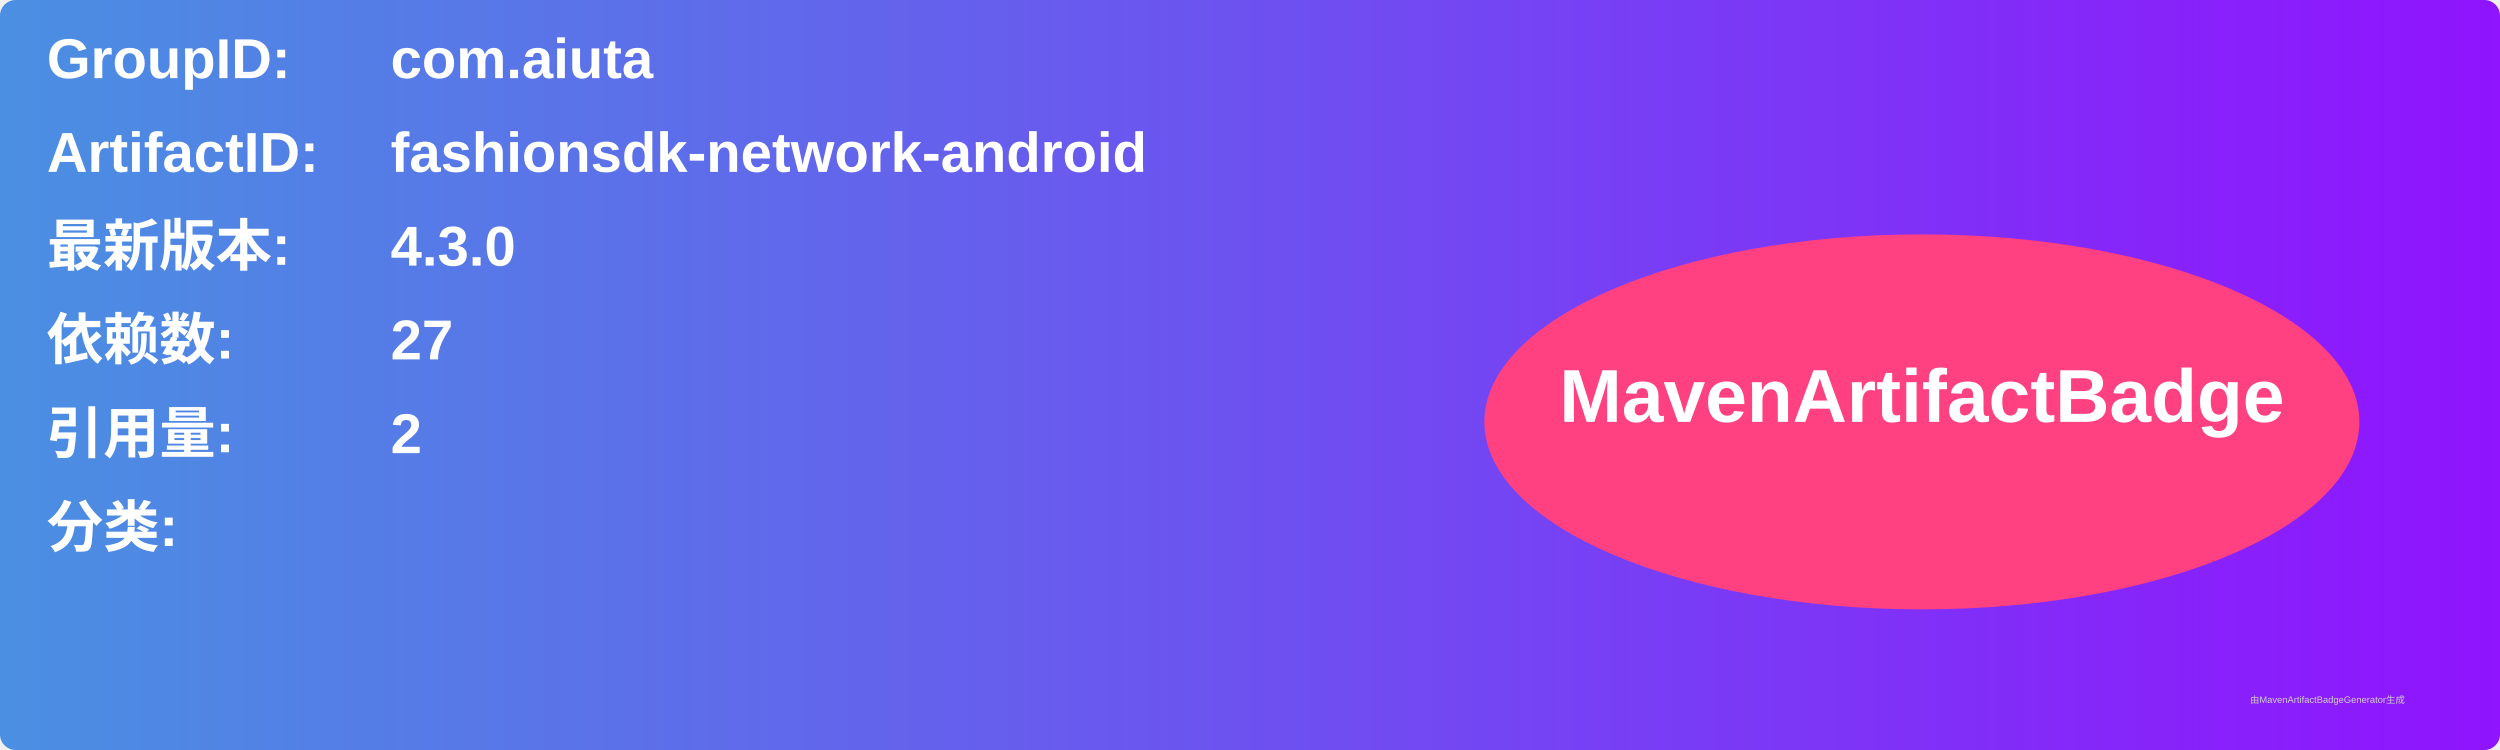
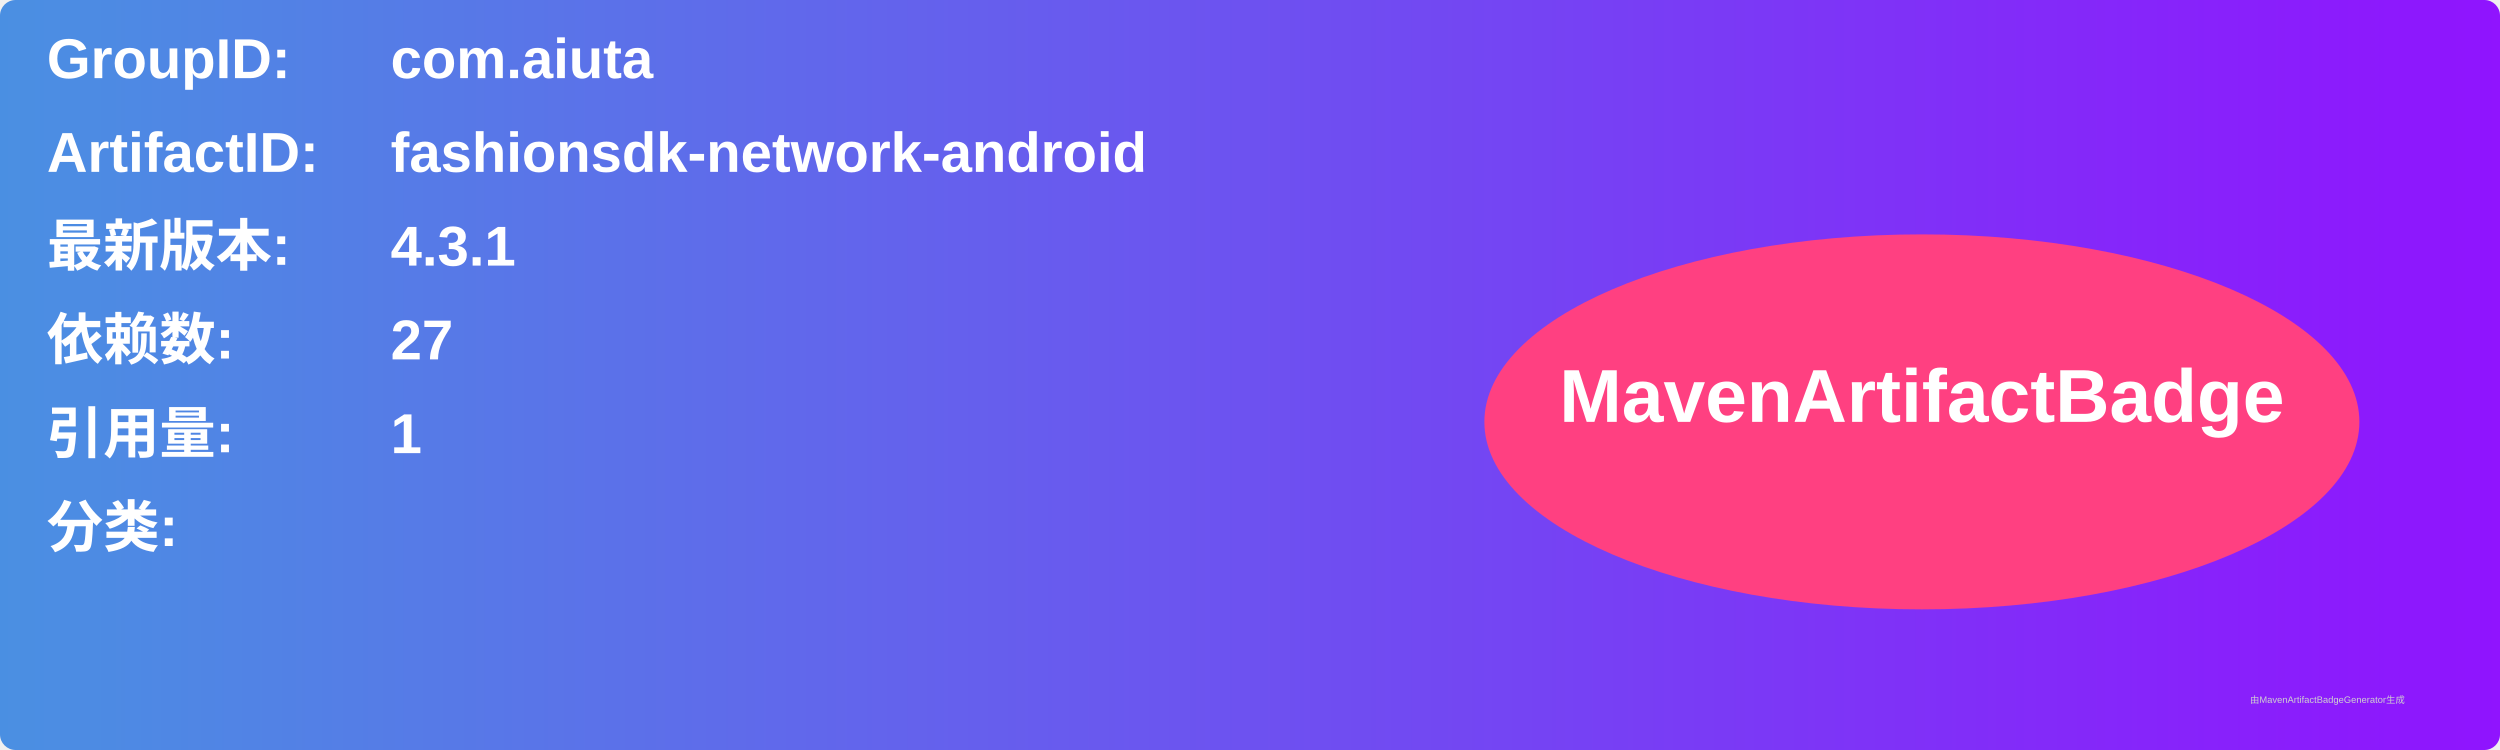
<svg xmlns="http://www.w3.org/2000/svg" width="800" height="240" viewBox="0 0 800 240">
  <linearGradient id="grad" x1="0%" y1="0%" x2="100%" y2="0%">
    <stop offset="0%" stop-color="#4a90e2" />
    <stop offset="100%" stop-color="#9013fe" />
  </linearGradient>
  <rect width="100%" height="100%" rx="5" ry="5" fill="url(#grad)" />
  <g transform="translate(15, 15)">
    <text x="0" y="10" font-family="Arial" font-size="18" fill="white" font-weight="bold" width="260">GroupID:</text>
    <text x="110" y="10" font-family="Arial" font-size="18" fill="white" font-weight="bold" width="460">com.aiuta</text>
    <text x="0" y="40" font-family="Arial" font-size="18" fill="white" font-weight="bold" width="260">ArtifactID:</text>
    <text x="110" y="40" font-family="Arial" font-size="18" fill="white" font-weight="bold" width="460">fashionsdk-network-android</text>
    <text x="0" y="70" font-family="Arial" font-size="18" fill="white" font-weight="bold">最新版本:</text>
    <text x="110" y="70" font-family="Arial" font-size="18" fill="white" font-weight="bold">
-       <tspan font-weight="bold">4.3.0</tspan>
+       <tspan font-weight="bold">4.3.1</tspan>
    </text>
    <text x="0" y="100" font-family="Arial" font-size="18" fill="white" font-weight="bold">依赖数: </text>
    <text x="110" y="100" font-family="Arial" font-size="18" fill="white">
      <tspan font-weight="bold">27</tspan>
    </text>
    <text x="0" y="130" font-family="Arial" font-size="18" fill="white" font-weight="bold">引用量: </text>
    <text x="110" y="130" font-family="Arial" font-size="18" fill="white">
-       <tspan font-weight="bold">2</tspan>
+       <tspan font-weight="bold">1</tspan>
    </text>
    <text x="0" y="160" font-family="Arial" font-size="18" fill="white" font-weight="bold">分类:</text>
    <text x="10" y="190" font-family="Arial" font-size="10" fill="white">
      <tspan font-weight="bold" />
    </text>
    <ellipse cx="600" cy="120" rx="140" ry="60" fill="#ff4081" />
    <text x="600" y="120" text-anchor="middle" font-family="Arial" font-size="24" fill="white" font-weight="bold">MavenArtifactBadge</text>
  </g>
  <text x="720" y="225" font-family="Arial" font-size="3" fill="#d0d0d0">由MavenArtifactBadgeGenerator生成</text>
</svg>
